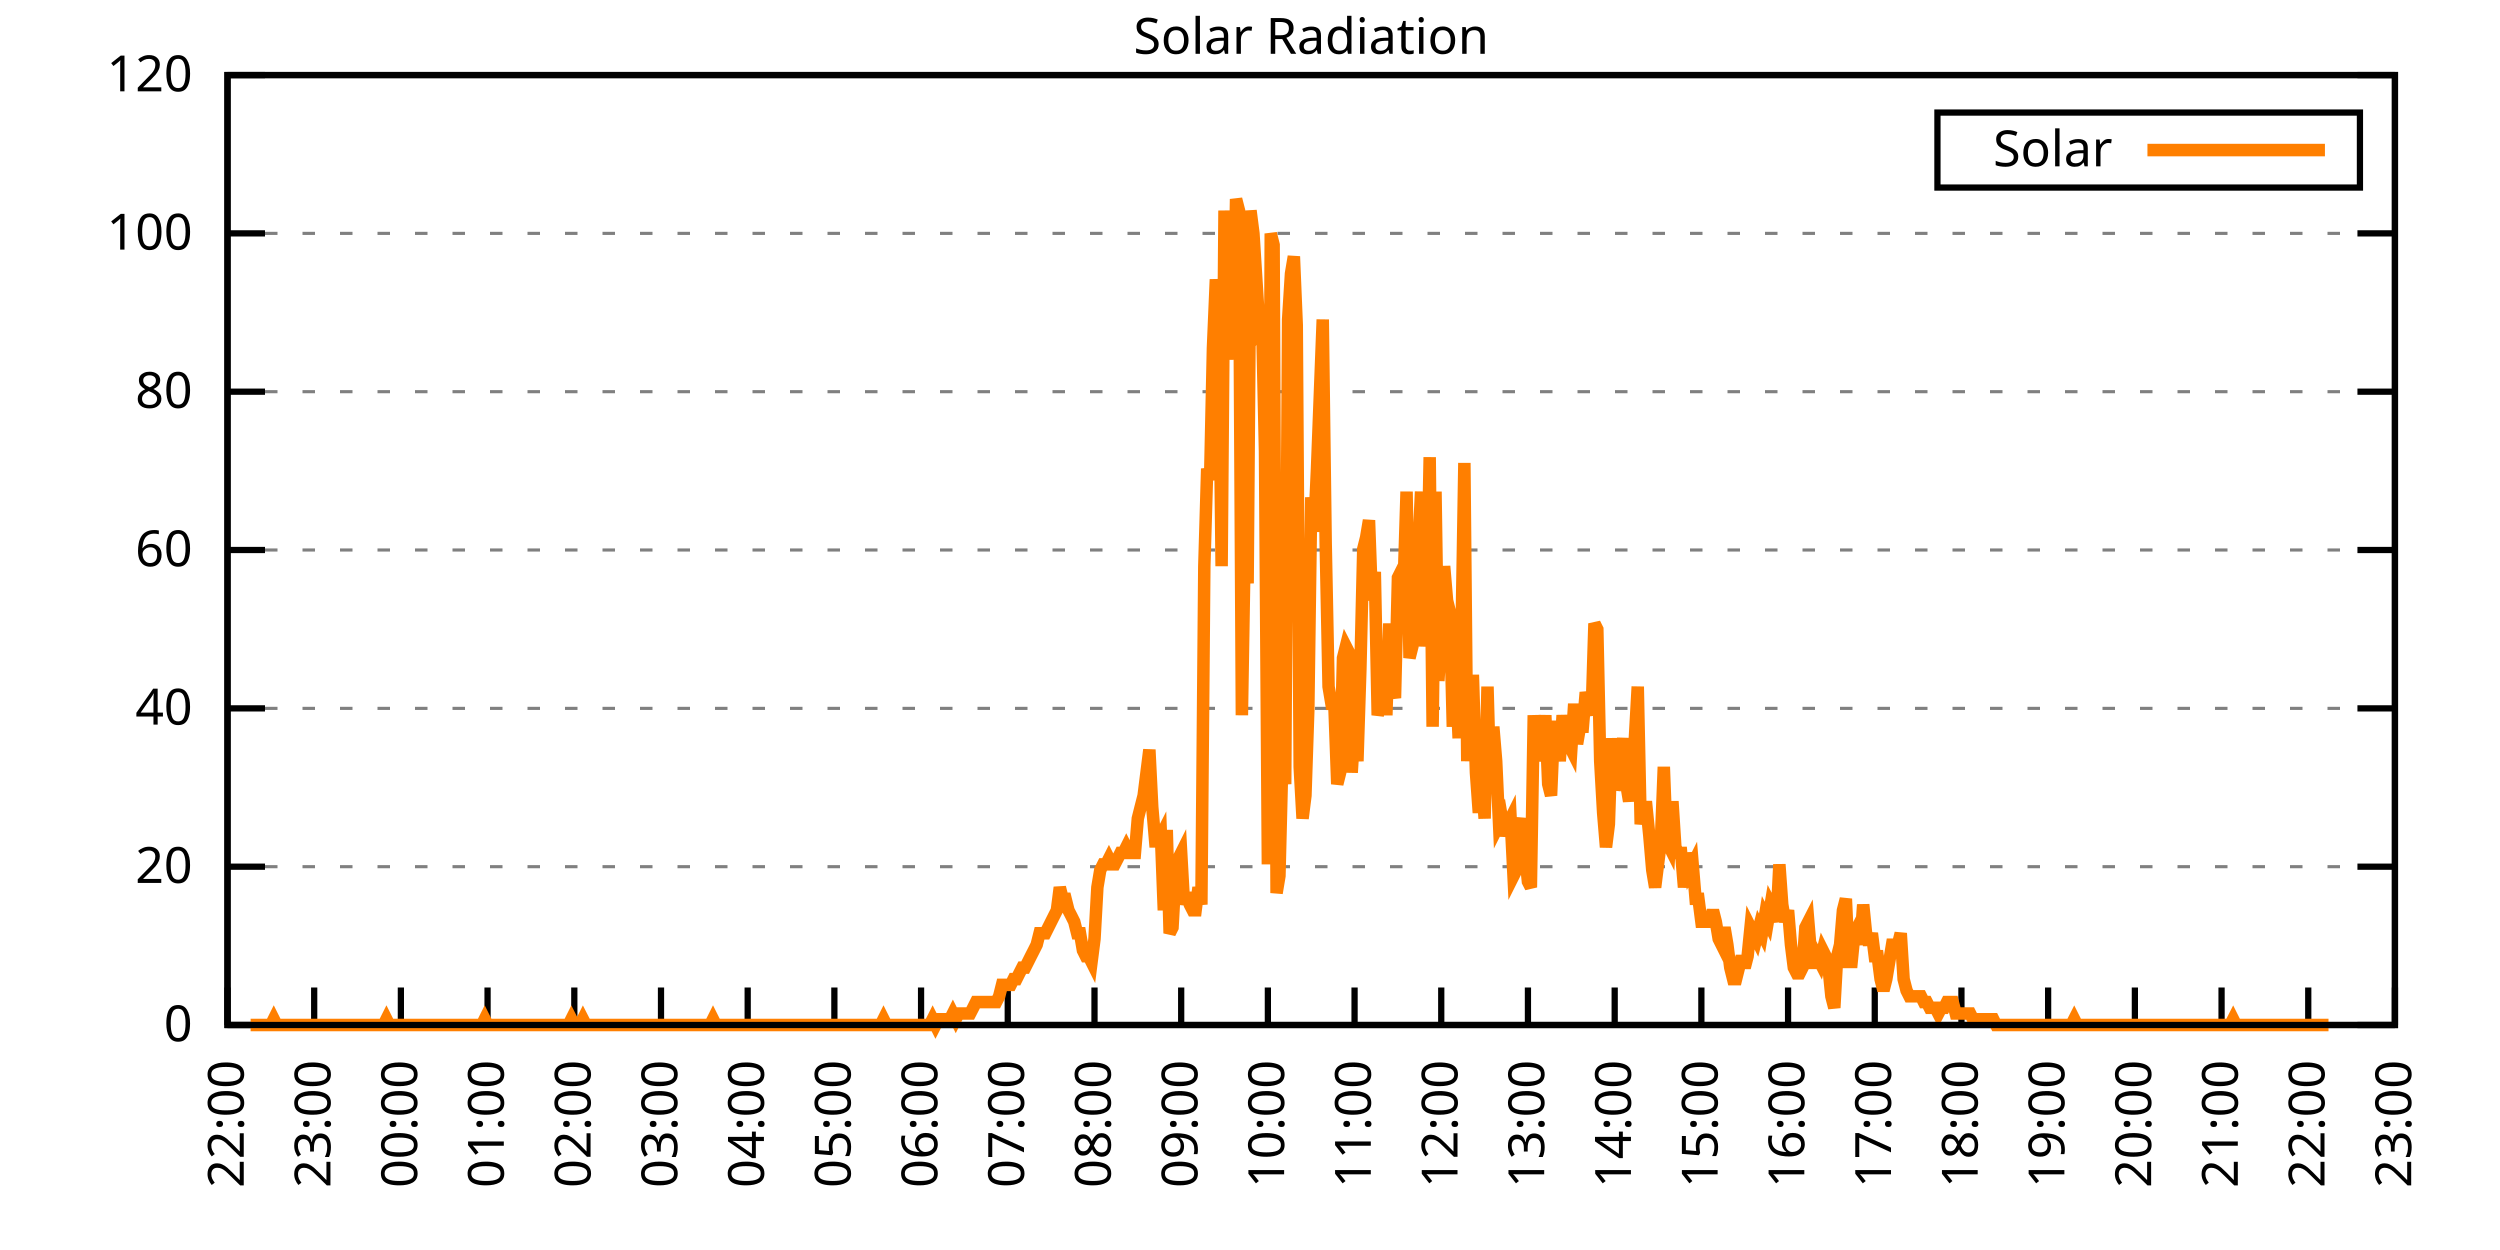
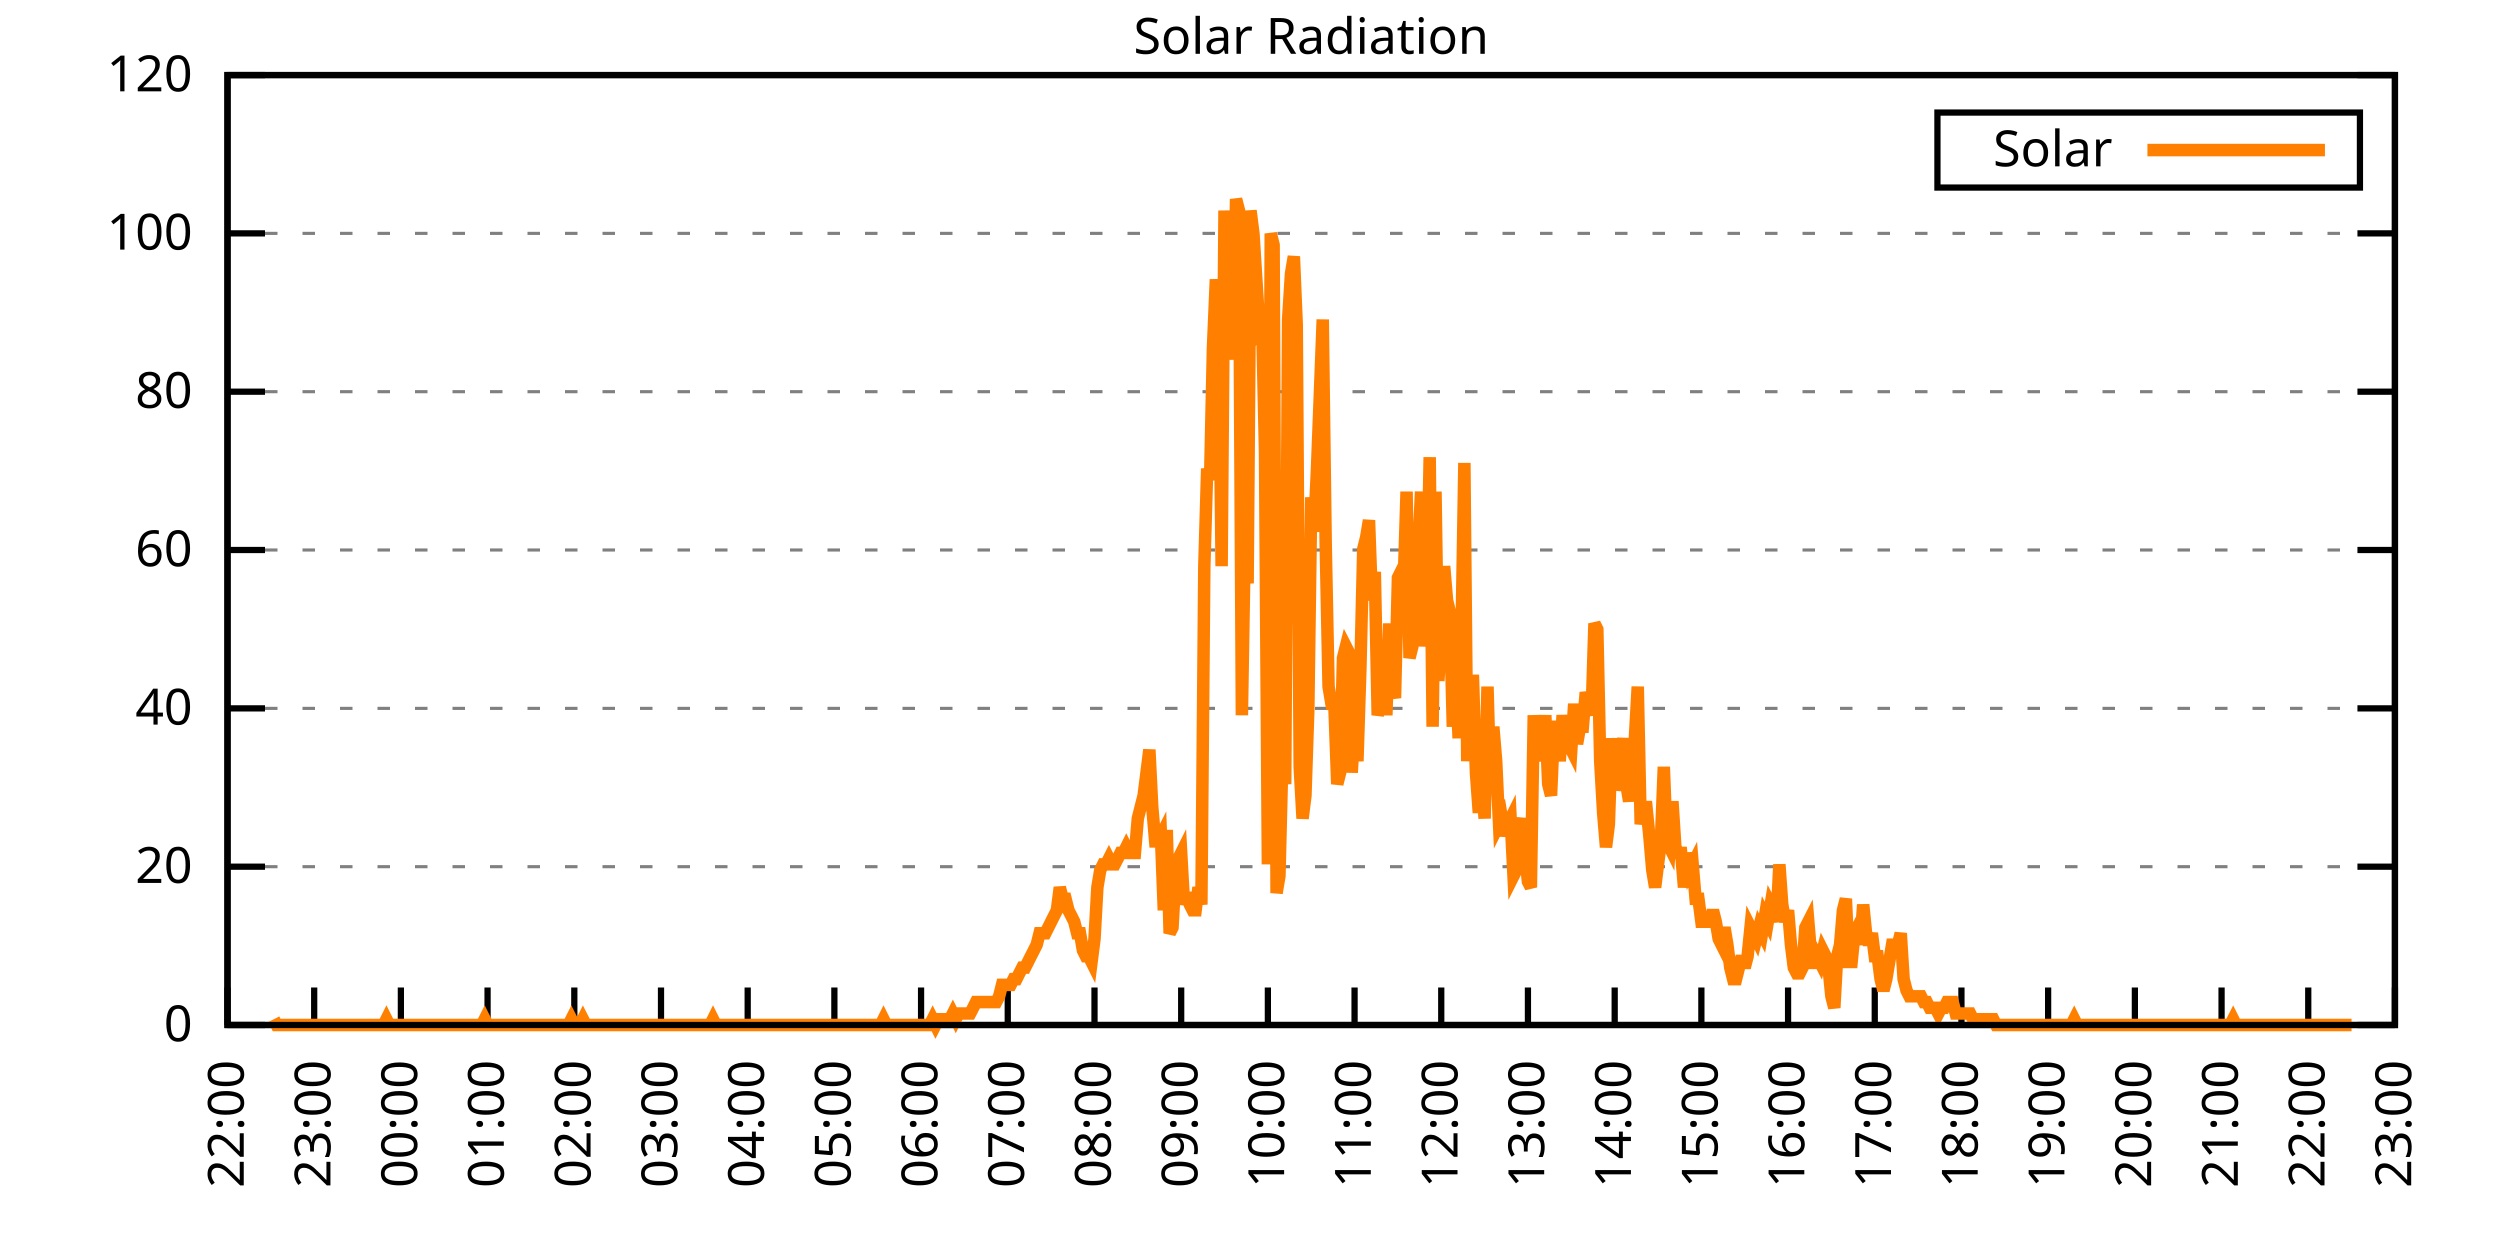
<svg xmlns="http://www.w3.org/2000/svg" xmlns:xlink="http://www.w3.org/1999/xlink" width="400" height="200" viewBox="0 0 400 200">
  <g id="gnuplot_canvas">
    <rect x="0" y="0" width="400" height="200" fill="none" />
    <defs>
      <circle id="gpDot" r="0.5" stroke-width="0.5" stroke="currentColor" />
      <path id="gpPt0" stroke-width="0.333" stroke="currentColor" d="M-1,0 h2 M0,-1 v2" />
      <path id="gpPt1" stroke-width="0.333" stroke="currentColor" d="M-1,-1 L1,1 M1,-1 L-1,1" />
      <path id="gpPt2" stroke-width="0.333" stroke="currentColor" d="M-1,0 L1,0 M0,-1 L0,1 M-1,-1 L1,1 M-1,1 L1,-1" />
      <rect id="gpPt3" stroke-width="0.333" stroke="currentColor" x="-1" y="-1" width="2" height="2" />
      <rect id="gpPt4" stroke-width="0.333" stroke="currentColor" fill="currentColor" x="-1" y="-1" width="2" height="2" />
      <circle id="gpPt5" stroke-width="0.333" stroke="currentColor" cx="0" cy="0" r="1" />
      <use xlink:href="#gpPt5" id="gpPt6" fill="currentColor" stroke="none" />
      <path id="gpPt7" stroke-width="0.333" stroke="currentColor" d="M0,-1.33 L-1.33,0.67 L1.33,0.67 z" />
      <use xlink:href="#gpPt7" id="gpPt8" fill="currentColor" stroke="none" />
      <use xlink:href="#gpPt7" id="gpPt9" stroke="currentColor" transform="rotate(180)" />
      <use xlink:href="#gpPt9" id="gpPt10" fill="currentColor" stroke="none" />
      <use xlink:href="#gpPt3" id="gpPt11" stroke="currentColor" transform="rotate(45)" />
      <use xlink:href="#gpPt11" id="gpPt12" fill="currentColor" stroke="none" />
      <path id="gpPt13" stroke-width="0.333" stroke="currentColor" d="M0,1.330 L1.265,0.411 L0.782,-1.067 L-0.782,-1.076 L-1.265,0.411 z" />
      <use xlink:href="#gpPt13" id="gpPt14" fill="currentColor" stroke="none" />
      <filter id="textbox" filterUnits="objectBoundingBox" x="0" y="0" height="1" width="1">
        <feFlood flood-color="white" flood-opacity="1" result="bgnd" />
        <feComposite in="SourceGraphic" in2="bgnd" operator="atop" />
      </filter>
      <filter id="greybox" filterUnits="objectBoundingBox" x="0" y="0" height="1" width="1">
        <feFlood flood-color="lightgrey" flood-opacity="1" result="grey" />
        <feComposite in="SourceGraphic" in2="grey" operator="atop" />
      </filter>
    </defs>
    <g fill="none" color="white" stroke="currentColor" stroke-width="1.00" stroke-linecap="butt" stroke-linejoin="miter">
</g>
    <g fill="none" color="black" stroke="currentColor" stroke-width="1.00" stroke-linecap="butt" stroke-linejoin="miter">
      <g stroke="none" shape-rendering="crispEdges">
        <polygon fill="rgb(255, 255, 255)" points="36.40,164.00 383.18,164.00 383.18,12.02 36.40,12.02 " />
      </g>
    </g>
    <g fill="none" color="black" stroke="currentColor" stroke-width="1.00" stroke-linecap="butt" stroke-linejoin="miter">
</g>
    <g fill="none" color="black" stroke="black" stroke-width="0.50" stroke-linecap="butt" stroke-linejoin="miter">
</g>
    <g fill="none" color="gray" stroke="currentColor" stroke-width="0.50" stroke-linecap="butt" stroke-linejoin="miter">
      <path stroke="gray" stroke-dasharray="2,4" class="gridline" d="M36.40,164.00 L383.19,164.00  " />
    </g>
    <g fill="none" color="gray" stroke="gray" stroke-width="1.00" stroke-linecap="butt" stroke-linejoin="miter">
</g>
    <g fill="none" color="black" stroke="currentColor" stroke-width="1.00" stroke-linecap="butt" stroke-linejoin="miter">
      <path stroke="black" d="M36.40,164.00 L42.40,164.00 M383.19,164.00 L377.19,164.00  " />
      <g transform="translate(30.80,166.60)" stroke="none" fill="black" font-family="Sans" font-size="8.00" text-anchor="end">
        <text>
          <tspan font-family="Sans"> 0</tspan>
        </text>
      </g>
    </g>
    <g fill="none" color="black" stroke="currentColor" stroke-width="1.00" stroke-linecap="butt" stroke-linejoin="miter">
</g>
    <g fill="none" color="black" stroke="black" stroke-width="0.50" stroke-linecap="butt" stroke-linejoin="miter">
</g>
    <g fill="none" color="gray" stroke="currentColor" stroke-width="0.50" stroke-linecap="butt" stroke-linejoin="miter">
      <path stroke="gray" stroke-dasharray="2,4" class="gridline" d="M36.40,138.67 L383.19,138.67  " />
    </g>
    <g fill="none" color="gray" stroke="gray" stroke-width="1.00" stroke-linecap="butt" stroke-linejoin="miter">
</g>
    <g fill="none" color="black" stroke="currentColor" stroke-width="1.00" stroke-linecap="butt" stroke-linejoin="miter">
      <path stroke="black" d="M36.40,138.67 L42.40,138.67 M383.19,138.67 L377.19,138.67  " />
      <g transform="translate(30.80,141.27)" stroke="none" fill="black" font-family="Sans" font-size="8.00" text-anchor="end">
        <text>
          <tspan font-family="Sans"> 20</tspan>
        </text>
      </g>
    </g>
    <g fill="none" color="black" stroke="currentColor" stroke-width="1.00" stroke-linecap="butt" stroke-linejoin="miter">
</g>
    <g fill="none" color="black" stroke="black" stroke-width="0.50" stroke-linecap="butt" stroke-linejoin="miter">
</g>
    <g fill="none" color="gray" stroke="currentColor" stroke-width="0.50" stroke-linecap="butt" stroke-linejoin="miter">
      <path stroke="gray" stroke-dasharray="2,4" class="gridline" d="M36.40,113.34 L383.19,113.34  " />
    </g>
    <g fill="none" color="gray" stroke="gray" stroke-width="1.00" stroke-linecap="butt" stroke-linejoin="miter">
</g>
    <g fill="none" color="black" stroke="currentColor" stroke-width="1.00" stroke-linecap="butt" stroke-linejoin="miter">
      <path stroke="black" d="M36.40,113.34 L42.40,113.34 M383.19,113.34 L377.19,113.34  " />
      <g transform="translate(30.80,115.94)" stroke="none" fill="black" font-family="Sans" font-size="8.00" text-anchor="end">
        <text>
          <tspan font-family="Sans"> 40</tspan>
        </text>
      </g>
    </g>
    <g fill="none" color="black" stroke="currentColor" stroke-width="1.00" stroke-linecap="butt" stroke-linejoin="miter">
</g>
    <g fill="none" color="black" stroke="black" stroke-width="0.50" stroke-linecap="butt" stroke-linejoin="miter">
</g>
    <g fill="none" color="gray" stroke="currentColor" stroke-width="0.50" stroke-linecap="butt" stroke-linejoin="miter">
      <path stroke="gray" stroke-dasharray="2,4" class="gridline" d="M36.40,88.00 L383.19,88.00  " />
    </g>
    <g fill="none" color="gray" stroke="gray" stroke-width="1.00" stroke-linecap="butt" stroke-linejoin="miter">
</g>
    <g fill="none" color="black" stroke="currentColor" stroke-width="1.00" stroke-linecap="butt" stroke-linejoin="miter">
      <path stroke="black" d="M36.40,88.00 L42.40,88.00 M383.19,88.00 L377.19,88.00  " />
      <g transform="translate(30.80,90.60)" stroke="none" fill="black" font-family="Sans" font-size="8.00" text-anchor="end">
        <text>
          <tspan font-family="Sans"> 60</tspan>
        </text>
      </g>
    </g>
    <g fill="none" color="black" stroke="currentColor" stroke-width="1.00" stroke-linecap="butt" stroke-linejoin="miter">
</g>
    <g fill="none" color="black" stroke="black" stroke-width="0.50" stroke-linecap="butt" stroke-linejoin="miter">
</g>
    <g fill="none" color="gray" stroke="currentColor" stroke-width="0.50" stroke-linecap="butt" stroke-linejoin="miter">
      <path stroke="gray" stroke-dasharray="2,4" class="gridline" d="M36.40,62.67 L383.19,62.67  " />
    </g>
    <g fill="none" color="gray" stroke="gray" stroke-width="1.00" stroke-linecap="butt" stroke-linejoin="miter">
</g>
    <g fill="none" color="black" stroke="currentColor" stroke-width="1.00" stroke-linecap="butt" stroke-linejoin="miter">
      <path stroke="black" d="M36.40,62.67 L42.40,62.67 M383.19,62.67 L377.19,62.67  " />
      <g transform="translate(30.80,65.27)" stroke="none" fill="black" font-family="Sans" font-size="8.00" text-anchor="end">
        <text>
          <tspan font-family="Sans"> 80</tspan>
        </text>
      </g>
    </g>
    <g fill="none" color="black" stroke="currentColor" stroke-width="1.00" stroke-linecap="butt" stroke-linejoin="miter">
</g>
    <g fill="none" color="black" stroke="black" stroke-width="0.50" stroke-linecap="butt" stroke-linejoin="miter">
</g>
    <g fill="none" color="gray" stroke="currentColor" stroke-width="0.50" stroke-linecap="butt" stroke-linejoin="miter">
      <path stroke="gray" stroke-dasharray="2,4" class="gridline" d="M36.40,37.34 L383.19,37.34  " />
    </g>
    <g fill="none" color="gray" stroke="gray" stroke-width="1.00" stroke-linecap="butt" stroke-linejoin="miter">
</g>
    <g fill="none" color="black" stroke="currentColor" stroke-width="1.00" stroke-linecap="butt" stroke-linejoin="miter">
      <path stroke="black" d="M36.40,37.34 L42.40,37.34 M383.19,37.34 L377.19,37.34  " />
      <g transform="translate(30.80,39.94)" stroke="none" fill="black" font-family="Sans" font-size="8.00" text-anchor="end">
        <text>
          <tspan font-family="Sans"> 100</tspan>
        </text>
      </g>
    </g>
    <g fill="none" color="black" stroke="currentColor" stroke-width="1.00" stroke-linecap="butt" stroke-linejoin="miter">
</g>
    <g fill="none" color="black" stroke="black" stroke-width="0.50" stroke-linecap="butt" stroke-linejoin="miter">
</g>
    <g fill="none" color="gray" stroke="currentColor" stroke-width="0.50" stroke-linecap="butt" stroke-linejoin="miter">
      <path stroke="gray" stroke-dasharray="2,4" class="gridline" d="M36.40,12.01 L383.19,12.01  " />
    </g>
    <g fill="none" color="gray" stroke="gray" stroke-width="1.00" stroke-linecap="butt" stroke-linejoin="miter">
</g>
    <g fill="none" color="black" stroke="currentColor" stroke-width="1.00" stroke-linecap="butt" stroke-linejoin="miter">
      <path stroke="black" d="M36.40,12.01 L42.40,12.01 M383.19,12.01 L377.19,12.01  " />
      <g transform="translate(30.80,14.61)" stroke="none" fill="black" font-family="Sans" font-size="8.00" text-anchor="end">
        <text>
          <tspan font-family="Sans"> 120</tspan>
        </text>
      </g>
    </g>
    <g fill="none" color="black" stroke="currentColor" stroke-width="1.00" stroke-linecap="butt" stroke-linejoin="miter">
      <path stroke="black" d="M36.40,164.00 L36.40,158.00  " />
      <g transform="translate(39.00,169.60) rotate(270.00)" stroke="none" fill="black" font-family="Sans" font-size="8.00" text-anchor="end">
        <text>
          <tspan font-family="Sans">22:00</tspan>
        </text>
      </g>
    </g>
    <g fill="none" color="black" stroke="currentColor" stroke-width="1.00" stroke-linecap="butt" stroke-linejoin="miter">
      <path stroke="black" d="M50.27,164.00 L50.27,158.00  " />
      <g transform="translate(52.87,169.60) rotate(270.00)" stroke="none" fill="black" font-family="Sans" font-size="8.00" text-anchor="end">
        <text>
          <tspan font-family="Sans">23:00</tspan>
        </text>
      </g>
    </g>
    <g fill="none" color="black" stroke="currentColor" stroke-width="1.00" stroke-linecap="butt" stroke-linejoin="miter">
      <path stroke="black" d="M64.14,164.00 L64.14,158.00  " />
      <g transform="translate(66.74,169.60) rotate(270.00)" stroke="none" fill="black" font-family="Sans" font-size="8.00" text-anchor="end">
        <text>
          <tspan font-family="Sans">00:00</tspan>
        </text>
      </g>
    </g>
    <g fill="none" color="black" stroke="currentColor" stroke-width="1.00" stroke-linecap="butt" stroke-linejoin="miter">
      <path stroke="black" d="M78.01,164.00 L78.01,158.00  " />
      <g transform="translate(80.61,169.60) rotate(270.00)" stroke="none" fill="black" font-family="Sans" font-size="8.00" text-anchor="end">
        <text>
          <tspan font-family="Sans">01:00</tspan>
        </text>
      </g>
    </g>
    <g fill="none" color="black" stroke="currentColor" stroke-width="1.00" stroke-linecap="butt" stroke-linejoin="miter">
      <path stroke="black" d="M91.89,164.00 L91.89,158.00  " />
      <g transform="translate(94.49,169.60) rotate(270.00)" stroke="none" fill="black" font-family="Sans" font-size="8.00" text-anchor="end">
        <text>
          <tspan font-family="Sans">02:00</tspan>
        </text>
      </g>
    </g>
    <g fill="none" color="black" stroke="currentColor" stroke-width="1.00" stroke-linecap="butt" stroke-linejoin="miter">
      <path stroke="black" d="M105.76,164.00 L105.76,158.00  " />
      <g transform="translate(108.36,169.60) rotate(270.00)" stroke="none" fill="black" font-family="Sans" font-size="8.00" text-anchor="end">
        <text>
          <tspan font-family="Sans">03:00</tspan>
        </text>
      </g>
    </g>
    <g fill="none" color="black" stroke="currentColor" stroke-width="1.00" stroke-linecap="butt" stroke-linejoin="miter">
      <path stroke="black" d="M119.63,164.00 L119.63,158.00  " />
      <g transform="translate(122.23,169.60) rotate(270.00)" stroke="none" fill="black" font-family="Sans" font-size="8.00" text-anchor="end">
        <text>
          <tspan font-family="Sans">04:00</tspan>
        </text>
      </g>
    </g>
    <g fill="none" color="black" stroke="currentColor" stroke-width="1.00" stroke-linecap="butt" stroke-linejoin="miter">
      <path stroke="black" d="M133.50,164.00 L133.50,158.00  " />
      <g transform="translate(136.10,169.60) rotate(270.00)" stroke="none" fill="black" font-family="Sans" font-size="8.00" text-anchor="end">
        <text>
          <tspan font-family="Sans">05:00</tspan>
        </text>
      </g>
    </g>
    <g fill="none" color="black" stroke="currentColor" stroke-width="1.00" stroke-linecap="butt" stroke-linejoin="miter">
      <path stroke="black" d="M147.37,164.00 L147.37,158.00  " />
      <g transform="translate(149.97,169.60) rotate(270.00)" stroke="none" fill="black" font-family="Sans" font-size="8.00" text-anchor="end">
        <text>
          <tspan font-family="Sans">06:00</tspan>
        </text>
      </g>
    </g>
    <g fill="none" color="black" stroke="currentColor" stroke-width="1.00" stroke-linecap="butt" stroke-linejoin="miter">
      <path stroke="black" d="M161.24,164.00 L161.24,158.00  " />
      <g transform="translate(163.84,169.60) rotate(270.00)" stroke="none" fill="black" font-family="Sans" font-size="8.00" text-anchor="end">
        <text>
          <tspan font-family="Sans">07:00</tspan>
        </text>
      </g>
    </g>
    <g fill="none" color="black" stroke="currentColor" stroke-width="1.00" stroke-linecap="butt" stroke-linejoin="miter">
      <path stroke="black" d="M175.12,164.00 L175.12,158.00  " />
      <g transform="translate(177.72,169.60) rotate(270.00)" stroke="none" fill="black" font-family="Sans" font-size="8.00" text-anchor="end">
        <text>
          <tspan font-family="Sans">08:00</tspan>
        </text>
      </g>
    </g>
    <g fill="none" color="black" stroke="currentColor" stroke-width="1.00" stroke-linecap="butt" stroke-linejoin="miter">
      <path stroke="black" d="M188.99,164.00 L188.99,158.00  " />
      <g transform="translate(191.59,169.60) rotate(270.00)" stroke="none" fill="black" font-family="Sans" font-size="8.00" text-anchor="end">
        <text>
          <tspan font-family="Sans">09:00</tspan>
        </text>
      </g>
    </g>
    <g fill="none" color="black" stroke="currentColor" stroke-width="1.00" stroke-linecap="butt" stroke-linejoin="miter">
      <path stroke="black" d="M202.86,164.00 L202.86,158.00  " />
      <g transform="translate(205.46,169.60) rotate(270.00)" stroke="none" fill="black" font-family="Sans" font-size="8.00" text-anchor="end">
        <text>
          <tspan font-family="Sans">10:00</tspan>
        </text>
      </g>
    </g>
    <g fill="none" color="black" stroke="currentColor" stroke-width="1.00" stroke-linecap="butt" stroke-linejoin="miter">
      <path stroke="black" d="M216.73,164.00 L216.73,158.00  " />
      <g transform="translate(219.33,169.60) rotate(270.00)" stroke="none" fill="black" font-family="Sans" font-size="8.00" text-anchor="end">
        <text>
          <tspan font-family="Sans">11:00</tspan>
        </text>
      </g>
    </g>
    <g fill="none" color="black" stroke="currentColor" stroke-width="1.00" stroke-linecap="butt" stroke-linejoin="miter">
      <path stroke="black" d="M230.60,164.00 L230.60,158.00  " />
      <g transform="translate(233.20,169.60) rotate(270.00)" stroke="none" fill="black" font-family="Sans" font-size="8.00" text-anchor="end">
        <text>
          <tspan font-family="Sans">12:00</tspan>
        </text>
      </g>
    </g>
    <g fill="none" color="black" stroke="currentColor" stroke-width="1.00" stroke-linecap="butt" stroke-linejoin="miter">
      <path stroke="black" d="M244.47,164.00 L244.47,158.00  " />
      <g transform="translate(247.07,169.60) rotate(270.00)" stroke="none" fill="black" font-family="Sans" font-size="8.00" text-anchor="end">
        <text>
          <tspan font-family="Sans">13:00</tspan>
        </text>
      </g>
    </g>
    <g fill="none" color="black" stroke="currentColor" stroke-width="1.00" stroke-linecap="butt" stroke-linejoin="miter">
      <path stroke="black" d="M258.35,164.00 L258.35,158.00  " />
      <g transform="translate(260.95,169.60) rotate(270.00)" stroke="none" fill="black" font-family="Sans" font-size="8.00" text-anchor="end">
        <text>
          <tspan font-family="Sans">14:00</tspan>
        </text>
      </g>
    </g>
    <g fill="none" color="black" stroke="currentColor" stroke-width="1.00" stroke-linecap="butt" stroke-linejoin="miter">
      <path stroke="black" d="M272.22,164.00 L272.22,158.00  " />
      <g transform="translate(274.82,169.60) rotate(270.00)" stroke="none" fill="black" font-family="Sans" font-size="8.00" text-anchor="end">
        <text>
          <tspan font-family="Sans">15:00</tspan>
        </text>
      </g>
    </g>
    <g fill="none" color="black" stroke="currentColor" stroke-width="1.00" stroke-linecap="butt" stroke-linejoin="miter">
      <path stroke="black" d="M286.09,164.00 L286.09,158.00  " />
      <g transform="translate(288.69,169.60) rotate(270.00)" stroke="none" fill="black" font-family="Sans" font-size="8.00" text-anchor="end">
        <text>
          <tspan font-family="Sans">16:00</tspan>
        </text>
      </g>
    </g>
    <g fill="none" color="black" stroke="currentColor" stroke-width="1.00" stroke-linecap="butt" stroke-linejoin="miter">
      <path stroke="black" d="M299.96,164.00 L299.96,158.00  " />
      <g transform="translate(302.56,169.60) rotate(270.00)" stroke="none" fill="black" font-family="Sans" font-size="8.00" text-anchor="end">
        <text>
          <tspan font-family="Sans">17:00</tspan>
        </text>
      </g>
    </g>
    <g fill="none" color="black" stroke="currentColor" stroke-width="1.00" stroke-linecap="butt" stroke-linejoin="miter">
      <path stroke="black" d="M313.83,164.00 L313.83,158.00  " />
      <g transform="translate(316.43,169.60) rotate(270.00)" stroke="none" fill="black" font-family="Sans" font-size="8.00" text-anchor="end">
        <text>
          <tspan font-family="Sans">18:00</tspan>
        </text>
      </g>
    </g>
    <g fill="none" color="black" stroke="currentColor" stroke-width="1.00" stroke-linecap="butt" stroke-linejoin="miter">
      <path stroke="black" d="M327.70,164.00 L327.70,158.00  " />
      <g transform="translate(330.30,169.60) rotate(270.00)" stroke="none" fill="black" font-family="Sans" font-size="8.00" text-anchor="end">
        <text>
          <tspan font-family="Sans">19:00</tspan>
        </text>
      </g>
    </g>
    <g fill="none" color="black" stroke="currentColor" stroke-width="1.00" stroke-linecap="butt" stroke-linejoin="miter">
      <path stroke="black" d="M341.58,164.00 L341.58,158.00  " />
      <g transform="translate(344.18,169.60) rotate(270.00)" stroke="none" fill="black" font-family="Sans" font-size="8.00" text-anchor="end">
        <text>
          <tspan font-family="Sans">20:00</tspan>
        </text>
      </g>
    </g>
    <g fill="none" color="black" stroke="currentColor" stroke-width="1.00" stroke-linecap="butt" stroke-linejoin="miter">
      <path stroke="black" d="M355.45,164.00 L355.45,158.00  " />
      <g transform="translate(358.05,169.60) rotate(270.00)" stroke="none" fill="black" font-family="Sans" font-size="8.00" text-anchor="end">
        <text>
          <tspan font-family="Sans">21:00</tspan>
        </text>
      </g>
    </g>
    <g fill="none" color="black" stroke="currentColor" stroke-width="1.00" stroke-linecap="butt" stroke-linejoin="miter">
      <path stroke="black" d="M369.32,164.00 L369.32,158.00  " />
      <g transform="translate(371.92,169.60) rotate(270.00)" stroke="none" fill="black" font-family="Sans" font-size="8.00" text-anchor="end">
        <text>
          <tspan font-family="Sans">22:00</tspan>
        </text>
      </g>
    </g>
    <g fill="none" color="black" stroke="currentColor" stroke-width="1.00" stroke-linecap="butt" stroke-linejoin="miter">
      <path stroke="black" d="M383.19,164.00 L383.19,158.00  " />
      <g transform="translate(385.79,169.60) rotate(270.00)" stroke="none" fill="black" font-family="Sans" font-size="8.00" text-anchor="end">
        <text>
          <tspan font-family="Sans">23:00</tspan>
        </text>
      </g>
    </g>
    <g fill="none" color="black" stroke="currentColor" stroke-width="1.00" stroke-linecap="butt" stroke-linejoin="miter">
</g>
    <g fill="none" color="black" stroke="currentColor" stroke-width="1.00" stroke-linecap="butt" stroke-linejoin="miter">
      <path stroke="black" d="M36.40,12.01 L36.40,164.00 L383.19,164.00 L383.19,12.01 L36.40,12.01 Z  " />
    </g>
    <g fill="none" color="black" stroke="currentColor" stroke-width="1.00" stroke-linecap="butt" stroke-linejoin="miter">
</g>
    <g fill="none" color="black" stroke="currentColor" stroke-width="1.00" stroke-linecap="butt" stroke-linejoin="miter">
      <path stroke="black" d="M309.99,30.01 L309.99,18.01 L377.59,18.01 L377.59,30.01 L309.99,30.01 Z  " />
    </g>
    <g id="Solar_Radiation_plot_1">
      <g fill="none" color="white" stroke="black" stroke-width="2.00" stroke-linecap="butt" stroke-linejoin="miter">
</g>
      <g fill="none" color="black" stroke="currentColor" stroke-width="2.00" stroke-linecap="butt" stroke-linejoin="miter">
        <g transform="translate(337.99,26.61)" stroke="none" fill="black" font-family="Sans" font-size="8.00" text-anchor="end">
          <text>
            <tspan font-family="Sans">Solar</tspan>
          </text>
        </g>
      </g>
      <g fill="none" color="black" stroke="currentColor" stroke-width="2.00" stroke-linecap="butt" stroke-linejoin="miter">
-         <path stroke="rgb(255, 127,   0)" d="M343.59,24.01 L371.99,24.01 M40.10,164.00 L40.56,164.00 L41.02,164.00 L41.49,164.00 L41.95,164.00 L42.41,164.00   L42.87,164.00 L43.34,164.00 L43.80,163.08 L44.26,164.00 L44.72,164.00 L45.19,164.00 L45.65,164.00 L46.11,164.00   L46.57,164.00 L47.03,164.00 L47.50,164.00 L47.96,164.00 L48.42,164.00 L48.88,164.00 L49.35,164.00 L49.81,164.00   L50.27,164.00 L50.73,164.00 L51.20,164.00 L51.66,164.00 L52.12,164.00 L52.58,164.00 L53.05,164.00 L53.51,164.00   L53.97,164.00 L54.43,164.00 L54.90,164.00 L55.36,164.00 L55.82,164.00 L56.28,164.00 L56.75,164.00 L57.21,164.00   L57.67,164.00 L58.13,164.00 L58.59,164.00 L59.06,164.00 L59.52,164.00 L59.98,164.00 L60.44,164.00 L60.91,164.00   L61.37,164.00 L61.83,163.08 L62.29,164.00 L62.76,164.00 L63.22,164.00 L63.68,164.00 L64.14,164.00 L64.61,164.00   L65.07,164.00 L65.53,164.00 L65.99,164.00 L66.46,164.00 L66.92,164.00 L67.38,164.00 L67.84,164.00 L68.30,164.00   L68.77,164.00 L69.23,164.00 L69.69,164.00 L70.15,164.00 L70.62,164.00 L71.08,164.00 L71.54,164.00 L72.00,164.00   L72.47,164.00 L72.93,164.00 L73.39,164.00 L73.85,164.00 L74.32,164.00 L74.78,164.00 L75.24,164.00 L75.70,164.00   L76.17,164.00 L76.63,164.00 L77.09,164.00 L77.55,163.08 L78.01,164.00 L78.48,164.00 L78.94,164.00 L79.40,164.00   L79.86,164.00 L80.33,164.00 L80.79,164.00 L81.25,164.00 L81.71,164.00 L82.18,164.00 L82.64,164.00 L83.10,164.00   L83.56,164.00 L84.03,164.00 L84.49,164.00 L84.95,164.00 L85.41,164.00 L85.88,164.00 L86.34,164.00 L86.80,164.00   L87.26,164.00 L87.72,164.00 L88.19,164.00 L88.65,164.00 L89.11,164.00 L89.57,164.00 L90.04,164.00 L90.50,164.00   L90.96,164.00 L91.42,163.08 L91.89,164.00 L92.35,164.00 L92.81,164.00 L93.27,163.08 L93.74,164.00 L94.20,164.00   L94.66,164.00 L95.12,164.00 L95.59,164.00 L96.05,164.00 L96.51,164.00 L96.97,164.00 L97.44,164.00 L97.90,164.00   L98.36,164.00 L98.82,164.00 L99.28,164.00 L99.75,164.00 L100.21,164.00 L100.67,164.00 L101.13,164.00 L101.60,164.00   L102.06,164.00 L102.52,164.00 L102.98,164.00 L103.45,164.00 L103.91,164.00 L104.37,164.00 L104.83,164.00 L105.30,164.00   L105.76,164.00 L106.22,164.00 L106.68,164.00 L107.15,164.00 L107.61,164.00 L108.07,164.00 L108.53,164.00 L108.99,164.00   L109.46,164.00 L109.92,164.00 L110.38,164.00 L110.84,164.00 L111.31,164.00 L111.77,164.00 L112.23,164.00 L112.69,164.00   L113.16,164.00 L113.62,164.00 L114.08,163.08 L114.54,164.00 L115.01,164.00 L115.47,164.00 L115.93,164.00 L116.39,164.00   L116.86,164.00 L117.32,164.00 L117.78,164.00 L118.24,164.00 L118.70,164.00 L119.17,164.00 L119.63,164.00 L120.09,164.00   L120.55,164.00 L121.02,164.00 L121.48,164.00 L121.94,164.00 L122.40,164.00 L122.87,164.00 L123.33,164.00 L123.79,164.00   L124.25,164.00 L124.72,164.00 L125.18,164.00 L125.64,164.00 L126.10,164.00 L126.57,164.00 L127.03,164.00 L127.49,164.00   L127.95,164.00 L128.41,164.00 L128.88,164.00 L129.34,164.00 L129.80,164.00 L130.26,164.00 L130.73,164.00 L131.19,164.00   L131.65,164.00 L132.11,164.00 L132.58,164.00 L133.04,164.00 L133.50,164.00 L133.96,164.00 L134.43,164.00 L134.89,164.00   L135.35,164.00 L135.81,164.00 L136.28,164.00 L136.74,164.00 L137.20,164.00 L137.66,164.00 L138.13,164.00 L138.59,164.00   L139.05,164.00 L139.51,164.00 L139.97,164.00 L140.44,164.00 L140.90,164.00 L141.36,163.08 L141.82,164.00 L142.29,164.00   L142.75,164.00 L143.21,164.00 L143.67,164.00 L144.14,164.00 L144.60,164.00 L145.06,164.00 L145.52,164.00 L145.99,164.00   L146.45,164.00 L146.91,164.00 L147.37,164.00 L147.84,164.00 L148.30,164.00 L148.76,164.00 L149.22,163.08 L149.68,164.00   L150.15,163.08 L150.61,163.08 L151.07,163.08 L151.53,163.08 L152.00,163.08 L152.46,162.16 L152.92,163.08 L153.38,162.16   L153.85,162.16 L154.31,162.16 L154.77,162.16 L155.23,162.16 L155.70,161.25 L156.16,160.33 L156.62,160.33 L157.08,160.33   L157.55,160.33 L158.01,160.33 L158.47,160.33 L158.93,160.33 L159.39,160.33 L159.86,159.41 L160.32,157.58 L160.78,157.58   L161.24,157.58 L161.71,157.58 L162.17,156.66 L162.63,156.66 L163.09,155.74 L163.56,154.82 L164.02,154.82 L164.48,153.91   L164.94,152.99 L165.41,152.07 L165.87,151.15 L166.33,149.32 L166.79,149.32 L167.26,149.32 L167.72,148.40 L168.18,147.48   L168.64,146.56 L169.10,145.65 L169.57,141.98 L170.03,143.81 L170.49,143.81 L170.95,145.65 L171.42,146.56 L171.88,147.48   L172.34,149.32 L172.80,149.32 L173.27,152.07 L173.73,152.99 L174.19,152.99 L174.65,153.91 L175.12,150.23 L175.58,141.98   L176.04,139.22 L176.50,138.30 L176.97,138.30 L177.43,137.39 L177.89,138.30 L178.35,138.30 L178.82,137.39 L179.28,136.47   L179.74,136.47 L180.20,135.55 L180.66,136.47 L181.13,136.47 L181.59,136.47 L182.05,130.96 L182.51,129.13 L182.98,127.29   L183.44,123.62 L183.90,119.95 L184.36,129.13 L184.83,134.63 L185.29,134.63 L185.75,133.72 L186.21,145.65 L186.68,132.80   L187.14,149.32 L187.60,148.40 L188.06,140.14 L188.53,137.39 L188.99,136.47 L189.45,144.73 L189.91,142.89 L190.37,144.73   L190.84,145.65 L191.30,145.65 L191.76,141.98 L192.22,144.73 L192.69,90.59 L193.15,74.98 L193.61,76.82 L194.07,55.71   L194.54,44.70 L195.00,50.21 L195.46,90.59 L195.92,33.69 L196.39,48.37 L196.85,41.03 L197.31,57.55 L197.77,31.85   L198.24,33.69 L198.70,114.44 L199.16,86.91 L199.62,93.34 L200.08,33.69 L200.55,37.36 L201.01,44.70 L201.47,52.04   L201.93,51.12 L202.40,72.23 L202.86,138.30 L203.32,37.36 L203.78,39.19 L204.25,142.89 L204.71,140.14 L205.17,121.79   L205.63,125.46 L206.10,51.12 L206.56,43.78 L207.02,41.03 L207.48,52.04 L207.95,122.70 L208.41,130.96 L208.87,127.29   L209.33,113.53 L209.80,79.57 L210.26,85.08 L210.72,74.98 L211.18,63.05 L211.64,51.12 L212.11,86.91 L212.57,109.86   L213.03,112.61 L213.49,112.61 L213.96,125.46 L214.42,123.62 L214.88,105.27 L215.34,103.43 L215.81,104.35 L216.27,123.62   L216.73,116.28 L217.19,121.79 L217.66,107.10 L218.12,87.83 L218.58,86.00 L219.04,83.24 L219.51,96.09 L219.97,91.50   L220.43,114.44 L220.89,112.61 L221.35,103.43 L221.82,114.44 L222.28,99.76 L222.74,109.86 L223.20,111.69 L223.67,92.42   L224.13,91.50 L224.59,93.34 L225.05,78.66 L225.52,105.27 L225.98,103.43 L226.44,92.42 L226.90,88.75 L227.37,78.66   L227.83,103.43 L228.29,97.01 L228.75,73.15 L229.22,116.28 L229.68,78.66 L230.14,108.94 L230.60,101.60 L231.06,90.59   L231.53,96.09 L231.99,97.93 L232.45,116.28 L232.91,107.10 L233.38,118.12 L233.84,101.60 L234.30,74.07 L234.76,121.79   L235.23,108.94 L235.69,108.94 L236.15,123.62 L236.61,130.05 L237.08,124.54 L237.54,130.96 L238.00,109.86 L238.46,126.37   L238.93,116.28 L239.39,121.79 L239.85,131.88 L240.31,130.96 L240.77,133.72 L241.24,131.88 L241.70,130.96 L242.16,140.14   L242.62,139.22 L243.09,132.80 L243.55,130.96 L244.01,136.47 L244.47,141.06 L244.94,141.98 L245.40,114.44 L245.86,121.79   L246.32,117.20 L246.79,120.87 L247.25,114.44 L247.71,125.46 L248.17,127.29 L248.64,116.28 L249.10,116.28 L249.56,121.79   L250.02,114.44 L250.49,119.03 L250.95,119.03 L251.41,119.95 L251.87,112.61 L252.33,119.03 L252.80,116.28 L253.26,116.28   L253.72,110.77 L254.18,112.61 L254.65,114.44 L255.11,99.76 L255.57,100.68 L256.03,121.79 L256.50,130.05 L256.96,135.55   L257.42,131.88 L257.88,118.12 L258.35,126.37 L258.81,124.54 L259.27,121.79 L259.73,118.12 L260.20,125.46 L260.66,128.21   L261.12,121.79 L261.58,118.12 L262.04,109.86 L262.51,131.88 L262.97,129.13 L263.43,129.13 L263.89,133.72 L264.36,139.22   L264.82,141.98 L265.28,138.30 L265.74,134.63 L266.21,122.70 L266.67,134.63 L267.13,135.55 L267.59,128.21 L268.06,135.55   L268.52,136.47 L268.98,136.47 L269.44,141.98 L269.91,136.47 L270.37,139.22 L270.83,138.30 L271.29,143.81 L271.75,143.81   L272.22,147.48 L272.68,147.48 L273.14,147.48 L273.60,147.48 L274.07,145.65 L274.53,147.48 L274.99,150.23 L275.45,151.15   L275.92,148.40 L276.38,151.15 L276.84,154.82 L277.30,156.66 L277.77,156.66 L278.23,154.82 L278.69,152.99 L279.15,154.82   L279.62,152.99 L280.08,148.40 L280.54,149.32 L281.00,150.23 L281.46,148.40 L281.93,149.32 L282.39,146.56 L282.85,147.48   L283.31,144.73 L283.78,145.65 L284.24,147.48 L284.70,138.30 L285.16,144.73 L285.63,147.48 L286.09,145.65 L286.55,151.15   L287.01,154.82 L287.48,155.74 L287.94,155.74 L288.40,154.82 L288.86,148.40 L289.33,147.48 L289.79,152.99 L290.25,154.82   L290.71,152.99 L291.18,153.91 L291.64,152.07 L292.10,152.99 L292.56,154.82 L293.02,159.41 L293.49,161.25 L293.95,152.99   L294.41,151.15 L294.87,145.65 L295.34,143.81 L295.80,153.91 L296.26,153.91 L296.72,149.32 L297.19,148.40 L297.65,151.15   L298.11,144.73 L298.57,149.32 L299.04,151.15 L299.50,149.32 L299.96,152.99 L300.42,152.99 L300.89,156.66 L301.35,158.49   L301.81,156.66 L302.27,153.91 L302.73,151.15 L303.20,151.15 L303.66,151.15 L304.12,149.32 L304.58,156.66 L305.05,158.49   L305.51,159.41 L305.97,159.41 L306.43,159.41 L306.90,159.41 L307.36,159.41 L307.82,160.33 L308.28,160.33 L308.75,161.25   L309.21,161.25 L309.67,161.25 L310.13,162.16 L310.60,161.25 L311.06,161.25 L311.52,160.33 L311.98,160.33 L312.44,160.33   L312.91,162.16 L313.37,162.16 L313.83,162.16 L314.29,162.16 L314.76,162.16 L315.22,162.16 L315.68,163.08 L316.14,163.08   L316.61,163.08 L317.07,163.08 L317.53,163.08 L317.99,163.08 L318.46,163.08 L318.92,163.08 L319.38,164.00 L319.84,164.00   L320.31,164.00 L320.77,164.00 L321.23,164.00 L321.69,164.00 L322.15,164.00 L322.62,164.00 L323.08,164.00 L323.54,164.00   L324.00,164.00 L324.47,164.00 L324.93,164.00 L325.39,164.00 L325.85,164.00 L326.32,164.00 L326.78,164.00 L327.24,164.00   L327.70,164.00 L328.17,164.00 L328.63,164.00 L329.09,164.00 L329.55,164.00 L330.02,164.00 L330.48,164.00 L330.94,164.00   L331.40,164.00 L331.87,163.08 L332.33,164.00 L332.79,164.00 L333.25,164.00 L333.71,164.00 L334.18,164.00 L334.64,164.00   L335.10,164.00 L335.56,164.00 L336.03,164.00 L336.49,164.00 L336.95,164.00 L337.41,164.00 L337.88,164.00 L338.34,164.00   L338.80,164.00 L339.26,164.00 L339.73,164.00 L340.19,164.00 L340.65,164.00 L341.11,164.00 L341.58,164.00 L342.04,164.00   L342.50,164.00 L342.96,164.00 L343.42,164.00 L343.89,164.00 L344.35,164.00 L344.81,164.00 L345.27,164.00 L345.74,164.00   L346.20,164.00 L346.66,164.00 L347.12,164.00 L347.59,164.00 L348.05,164.00 L348.51,164.00 L348.97,164.00 L349.44,164.00   L349.90,164.00 L350.36,164.00 L350.82,164.00 L351.29,164.00 L351.75,164.00 L352.21,164.00 L352.67,164.00 L353.13,164.00   L353.60,164.00 L354.06,164.00 L354.52,164.00 L354.98,164.00 L355.45,164.00 L355.91,164.00 L356.37,164.00 L356.83,164.00   L357.30,163.08 L357.76,164.00 L358.22,164.00 L358.68,164.00 L359.15,164.00 L359.61,164.00 L360.07,164.00 L360.53,164.00   L361.00,164.00 L361.46,164.00 L361.92,164.00 L362.38,164.00 L362.84,164.00 L363.31,164.00 L363.77,164.00 L364.23,164.00   L364.69,164.00 L365.16,164.00 L365.62,164.00 L366.08,164.00 L366.54,164.00 L367.01,164.00 L367.47,164.00 L367.93,164.00   L368.39,164.00 L368.86,164.00 L369.32,164.00 L369.78,164.00 L370.24,164.00 L370.71,164.00 L371.17,164.00 L371.63,164.00   L372.09,164.00 L372.56,164.00  " />
+         <path stroke="rgb(255, 127,   0)" d="M343.59,24.01 L371.99,24.01 M43.80,163.08 L44.26,164.00 L44.72,164.00 L45.19,164.00 L45.65,164.00 L46.11,164.00   L46.57,164.00 L47.03,164.00 L47.50,164.00 L47.96,164.00 L48.42,164.00 L48.88,164.00 L49.35,164.00 L49.81,164.00   L50.27,164.00 L50.73,164.00 L51.20,164.00 L51.66,164.00 L52.12,164.00 L52.58,164.00 L53.05,164.00 L53.51,164.00   L53.97,164.00 L54.43,164.00 L54.90,164.00 L55.36,164.00 L55.82,164.00 L56.28,164.00 L56.75,164.00 L57.21,164.00   L57.67,164.00 L58.13,164.00 L58.59,164.00 L59.06,164.00 L59.52,164.00 L59.98,164.00 L60.44,164.00 L60.91,164.00   L61.37,164.00 L61.83,163.08 L62.29,164.00 L62.76,164.00 L63.22,164.00 L63.68,164.00 L64.14,164.00 L64.61,164.00   L65.07,164.00 L65.53,164.00 L65.99,164.00 L66.46,164.00 L66.92,164.00 L67.38,164.00 L67.84,164.00 L68.30,164.00   L68.77,164.00 L69.23,164.00 L69.69,164.00 L70.15,164.00 L70.62,164.00 L71.08,164.00 L71.54,164.00 L72.00,164.00   L72.47,164.00 L72.93,164.00 L73.39,164.00 L73.85,164.00 L74.32,164.00 L74.78,164.00 L75.24,164.00 L75.70,164.00   L76.17,164.00 L76.63,164.00 L77.09,164.00 L77.55,163.08 L78.01,164.00 L78.48,164.00 L78.94,164.00 L79.40,164.00   L79.86,164.00 L80.33,164.00 L80.79,164.00 L81.25,164.00 L81.71,164.00 L82.18,164.00 L82.64,164.00 L83.10,164.00   L83.56,164.00 L84.03,164.00 L84.49,164.00 L84.95,164.00 L85.41,164.00 L85.88,164.00 L86.34,164.00 L86.80,164.00   L87.26,164.00 L87.72,164.00 L88.19,164.00 L88.65,164.00 L89.11,164.00 L89.57,164.00 L90.04,164.00 L90.50,164.00   L90.96,164.00 L91.42,163.08 L91.89,164.00 L92.35,164.00 L92.81,164.00 L93.27,163.08 L93.74,164.00 L94.20,164.00   L94.66,164.00 L95.12,164.00 L95.59,164.00 L96.05,164.00 L96.51,164.00 L96.97,164.00 L97.44,164.00 L97.90,164.00   L98.36,164.00 L98.82,164.00 L99.28,164.00 L99.75,164.00 L100.21,164.00 L100.67,164.00 L101.13,164.00 L101.60,164.00   L102.06,164.00 L102.52,164.00 L102.98,164.00 L103.45,164.00 L103.91,164.00 L104.37,164.00 L104.83,164.00 L105.30,164.00   L105.76,164.00 L106.22,164.00 L106.68,164.00 L107.15,164.00 L107.61,164.00 L108.07,164.00 L108.53,164.00 L108.99,164.00   L109.46,164.00 L109.92,164.00 L110.38,164.00 L110.84,164.00 L111.31,164.00 L111.77,164.00 L112.23,164.00 L112.69,164.00   L113.16,164.00 L113.62,164.00 L114.08,163.08 L114.54,164.00 L115.01,164.00 L115.47,164.00 L115.93,164.00 L116.39,164.00   L116.86,164.00 L117.32,164.00 L117.78,164.00 L118.24,164.00 L118.70,164.00 L119.17,164.00 L119.63,164.00 L120.09,164.00   L120.55,164.00 L121.02,164.00 L121.48,164.00 L121.94,164.00 L122.40,164.00 L122.87,164.00 L123.33,164.00 L123.79,164.00   L124.25,164.00 L124.72,164.00 L125.18,164.00 L125.64,164.00 L126.10,164.00 L126.57,164.00 L127.03,164.00 L127.49,164.00   L127.95,164.00 L128.41,164.00 L128.88,164.00 L129.34,164.00 L129.80,164.00 L130.26,164.00 L130.73,164.00 L131.19,164.00   L131.65,164.00 L132.11,164.00 L132.58,164.00 L133.04,164.00 L133.50,164.00 L133.96,164.00 L134.43,164.00 L134.89,164.00   L135.35,164.00 L135.81,164.00 L136.28,164.00 L136.74,164.00 L137.20,164.00 L137.66,164.00 L138.13,164.00 L138.59,164.00   L139.05,164.00 L139.51,164.00 L139.97,164.00 L140.44,164.00 L140.90,164.00 L141.36,163.08 L141.82,164.00 L142.29,164.00   L142.75,164.00 L143.21,164.00 L143.67,164.00 L144.14,164.00 L144.60,164.00 L145.06,164.00 L145.52,164.00 L145.99,164.00   L146.45,164.00 L146.91,164.00 L147.37,164.00 L147.84,164.00 L148.30,164.00 L148.76,164.00 L149.22,163.08 L149.68,164.00   L150.15,163.08 L150.61,163.08 L151.07,163.08 L151.53,163.08 L152.00,163.08 L152.46,162.16 L152.92,163.08 L153.38,162.16   L153.85,162.16 L154.31,162.16 L154.77,162.16 L155.23,162.16 L155.70,161.25 L156.16,160.33 L156.62,160.33 L157.08,160.33   L157.55,160.33 L158.01,160.33 L158.47,160.33 L158.93,160.33 L159.39,160.33 L159.86,159.41 L160.32,157.58 L160.78,157.58   L161.24,157.58 L161.71,157.58 L162.17,156.66 L162.63,156.66 L163.09,155.74 L163.56,154.82 L164.02,154.82 L164.48,153.91   L164.94,152.99 L165.41,152.07 L165.87,151.15 L166.33,149.32 L166.79,149.32 L167.26,149.32 L167.72,148.40 L168.18,147.48   L168.64,146.56 L169.10,145.65 L169.57,141.98 L170.03,143.81 L170.49,143.81 L170.95,145.65 L171.42,146.56 L171.88,147.48   L172.34,149.32 L172.80,149.32 L173.27,152.07 L173.73,152.99 L174.19,152.99 L174.65,153.91 L175.12,150.23 L175.58,141.98   L176.04,139.22 L176.50,138.30 L176.97,138.30 L177.43,137.39 L177.89,138.30 L178.35,138.30 L178.82,137.39 L179.28,136.47   L179.74,136.47 L180.20,135.55 L180.66,136.47 L181.13,136.47 L181.59,136.47 L182.05,130.96 L182.51,129.13 L182.98,127.29   L183.44,123.62 L183.90,119.95 L184.36,129.13 L184.83,134.63 L185.29,134.63 L185.75,133.72 L186.21,145.65 L186.68,132.80   L187.14,149.32 L187.60,148.40 L188.06,140.14 L188.53,137.39 L188.99,136.47 L189.45,144.73 L189.91,142.89 L190.37,144.73   L190.84,145.65 L191.30,145.65 L191.76,141.98 L192.22,144.73 L192.69,90.59 L193.15,74.98 L193.61,76.82 L194.07,55.71   L194.54,44.70 L195.00,50.21 L195.46,90.59 L195.92,33.69 L196.39,48.37 L196.85,41.03 L197.31,57.55 L197.77,31.85   L198.24,33.69 L198.70,114.44 L199.16,86.91 L199.62,93.34 L200.08,33.69 L200.55,37.36 L201.01,44.70 L201.47,52.04   L201.93,51.12 L202.40,72.23 L202.86,138.30 L203.32,37.36 L203.78,39.19 L204.25,142.89 L204.71,140.14 L205.17,121.79   L205.63,125.46 L206.10,51.12 L206.56,43.78 L207.02,41.03 L207.48,52.04 L207.95,122.70 L208.41,130.96 L208.87,127.29   L209.33,113.53 L209.80,79.57 L210.26,85.08 L210.72,74.98 L211.18,63.05 L211.64,51.12 L212.11,86.91 L212.57,109.86   L213.03,112.61 L213.49,112.61 L213.96,125.46 L214.42,123.62 L214.88,105.27 L215.34,103.43 L215.81,104.35 L216.27,123.62   L216.73,116.28 L217.19,121.79 L217.66,107.10 L218.12,87.83 L218.58,86.00 L219.04,83.24 L219.51,96.09 L219.97,91.50   L220.43,114.44 L220.89,112.61 L221.35,103.43 L221.82,114.44 L222.28,99.76 L222.74,109.86 L223.20,111.69 L223.67,92.42   L224.13,91.50 L224.59,93.34 L225.05,78.66 L225.52,105.27 L225.98,103.43 L226.44,92.42 L226.90,88.75 L227.37,78.66   L227.83,103.43 L228.29,97.01 L228.75,73.15 L229.22,116.28 L229.68,78.66 L230.14,108.94 L230.60,101.60 L231.06,90.59   L231.53,96.09 L231.99,97.93 L232.45,116.28 L232.91,107.10 L233.38,118.12 L233.84,101.60 L234.30,74.07 L234.76,121.79   L235.23,108.94 L235.69,108.94 L236.15,123.62 L236.61,130.05 L237.08,124.54 L237.54,130.96 L238.00,109.86 L238.46,126.37   L238.93,116.28 L239.39,121.79 L239.85,131.88 L240.31,130.96 L240.77,133.72 L241.24,131.88 L241.70,130.96 L242.16,140.14   L242.62,139.22 L243.09,132.80 L243.55,130.96 L244.01,136.47 L244.47,141.06 L244.94,141.98 L245.40,114.44 L245.86,121.79   L246.32,117.20 L246.79,120.87 L247.25,114.44 L247.71,125.46 L248.17,127.29 L248.64,116.28 L249.10,116.28 L249.56,121.79   L250.02,114.44 L250.49,119.03 L250.95,119.03 L251.41,119.95 L251.87,112.61 L252.33,119.03 L252.80,116.28 L253.26,116.28   L253.72,110.77 L254.18,112.61 L254.65,114.44 L255.11,99.76 L255.57,100.68 L256.03,121.79 L256.50,130.05 L256.96,135.55   L257.42,131.88 L257.88,118.12 L258.35,126.37 L258.81,124.54 L259.27,121.79 L259.73,118.12 L260.20,125.46 L260.66,128.21   L261.12,121.79 L261.58,118.12 L262.04,109.86 L262.51,131.88 L262.97,129.13 L263.43,129.13 L263.89,133.72 L264.36,139.22   L264.82,141.98 L265.28,138.30 L265.74,134.63 L266.21,122.70 L266.67,134.63 L267.13,135.55 L267.59,128.21 L268.06,135.55   L268.52,136.47 L268.98,136.47 L269.44,141.98 L269.91,136.47 L270.37,139.22 L270.83,138.30 L271.29,143.81 L271.75,143.81   L272.22,147.48 L272.68,147.48 L273.14,147.48 L273.60,147.48 L274.07,145.65 L274.53,147.48 L274.99,150.23 L275.45,151.15   L275.92,148.40 L276.38,151.15 L276.84,154.82 L277.30,156.66 L277.77,156.66 L278.23,154.82 L278.69,152.99 L279.15,154.82   L279.62,152.99 L280.08,148.40 L280.54,149.32 L281.00,150.23 L281.46,148.40 L281.93,149.32 L282.39,146.56 L282.85,147.48   L283.31,144.73 L283.78,145.65 L284.24,147.48 L284.70,138.30 L285.16,144.73 L285.63,147.48 L286.09,145.65 L286.55,151.15   L287.01,154.82 L287.48,155.74 L287.94,155.74 L288.40,154.82 L288.86,148.40 L289.33,147.48 L289.79,152.99 L290.25,154.82   L290.71,152.99 L291.18,153.91 L291.64,152.07 L292.10,152.99 L292.56,154.82 L293.02,159.41 L293.49,161.25 L293.95,152.99   L294.41,151.15 L294.87,145.65 L295.34,143.81 L295.80,153.91 L296.26,153.91 L296.72,149.32 L297.19,148.40 L297.65,151.15   L298.11,144.73 L298.57,149.32 L299.04,151.15 L299.50,149.32 L299.96,152.99 L300.42,152.99 L300.89,156.66 L301.35,158.49   L301.81,156.66 L302.27,153.91 L302.73,151.15 L303.20,151.15 L303.66,151.15 L304.12,149.32 L304.58,156.66 L305.05,158.49   L305.51,159.41 L305.97,159.41 L306.43,159.41 L306.90,159.41 L307.36,159.41 L307.82,160.33 L308.28,160.33 L308.75,161.25   L309.21,161.25 L309.67,161.25 L310.13,162.16 L310.60,161.25 L311.06,161.25 L311.52,160.33 L311.98,160.33 L312.44,160.33   L312.91,162.16 L313.37,162.16 L313.83,162.16 L314.29,162.16 L314.76,162.16 L315.22,162.16 L315.68,163.08 L316.14,163.08   L316.61,163.08 L317.07,163.08 L317.53,163.08 L317.99,163.08 L318.46,163.08 L318.92,163.08 L319.38,164.00 L319.84,164.00   L320.31,164.00 L320.77,164.00 L321.23,164.00 L321.69,164.00 L322.15,164.00 L322.62,164.00 L323.08,164.00 L323.54,164.00   L324.00,164.00 L324.47,164.00 L324.93,164.00 L325.39,164.00 L325.85,164.00 L326.32,164.00 L326.78,164.00 L327.24,164.00   L327.70,164.00 L328.17,164.00 L328.63,164.00 L329.09,164.00 L329.55,164.00 L330.02,164.00 L330.48,164.00 L330.94,164.00   L331.40,164.00 L331.87,163.08 L332.33,164.00 L332.79,164.00 L333.25,164.00 L333.71,164.00 L334.18,164.00 L334.64,164.00   L335.10,164.00 L335.56,164.00 L336.03,164.00 L336.49,164.00 L336.95,164.00 L337.41,164.00 L337.88,164.00 L338.34,164.00   L338.80,164.00 L339.26,164.00 L339.73,164.00 L340.19,164.00 L340.65,164.00 L341.11,164.00 L341.58,164.00 L342.04,164.00   L342.50,164.00 L342.96,164.00 L343.42,164.00 L343.89,164.00 L344.35,164.00 L344.81,164.00 L345.27,164.00 L345.74,164.00   L346.20,164.00 L346.66,164.00 L347.12,164.00 L347.59,164.00 L348.05,164.00 L348.51,164.00 L348.97,164.00 L349.44,164.00   L349.90,164.00 L350.36,164.00 L350.82,164.00 L351.29,164.00 L351.75,164.00 L352.21,164.00 L352.67,164.00 L353.13,164.00   L353.60,164.00 L354.06,164.00 L354.52,164.00 L354.98,164.00 L355.45,164.00 L355.91,164.00 L356.37,164.00 L356.83,164.00   L357.30,163.08 L357.76,164.00 L358.22,164.00 L358.68,164.00 L359.15,164.00 L359.61,164.00 L360.07,164.00 L360.53,164.00   L361.00,164.00 L361.46,164.00 L361.92,164.00 L362.38,164.00 L362.84,164.00 L363.31,164.00 L363.77,164.00 L364.23,164.00   L364.69,164.00 L365.16,164.00 L365.62,164.00 L366.08,164.00 L366.54,164.00 L367.01,164.00 L367.47,164.00 L367.93,164.00   L368.39,164.00 L368.86,164.00 L369.32,164.00 L369.78,164.00 L370.24,164.00 L370.71,164.00 L371.17,164.00 L371.63,164.00   L372.09,164.00 L372.56,164.00 L373.02,164.00 L373.94,164.00 L374.40,164.00 L374.87,164.00 L375.33,164.00 L375.79,164.00   L376.25,164.00  " />
      </g>
    </g>
    <g fill="none" color="black" stroke="currentColor" stroke-width="2.00" stroke-linecap="butt" stroke-linejoin="miter">
</g>
    <g fill="none" color="black" stroke="black" stroke-width="1.00" stroke-linecap="butt" stroke-linejoin="miter">
</g>
    <g fill="none" color="black" stroke="currentColor" stroke-width="1.00" stroke-linecap="butt" stroke-linejoin="miter">
      <path stroke="black" d="M36.40,12.01 L36.40,164.00 L383.19,164.00 L383.19,12.01 L36.40,12.01 Z  " />
      <g transform="translate(6.80,88.01) rotate(270.00)" stroke="none" fill="black" font-family="Sans" font-size="8.00" text-anchor="middle">
        <text />
      </g>
    </g>
    <g fill="none" color="black" stroke="currentColor" stroke-width="1.00" stroke-linecap="butt" stroke-linejoin="miter">
</g>
    <g fill="none" color="black" stroke="currentColor" stroke-width="1.00" stroke-linecap="butt" stroke-linejoin="miter">
      <g transform="translate(209.79,8.61)" stroke="none" fill="black" font-family="Sans" font-size="8.00" text-anchor="middle">
        <text>
          <tspan font-family="Sans">Solar Radiation</tspan>
        </text>
      </g>
    </g>
    <g fill="none" color="black" stroke="currentColor" stroke-width="1.00" stroke-linecap="butt" stroke-linejoin="miter">
</g>
  </g>
</svg>
